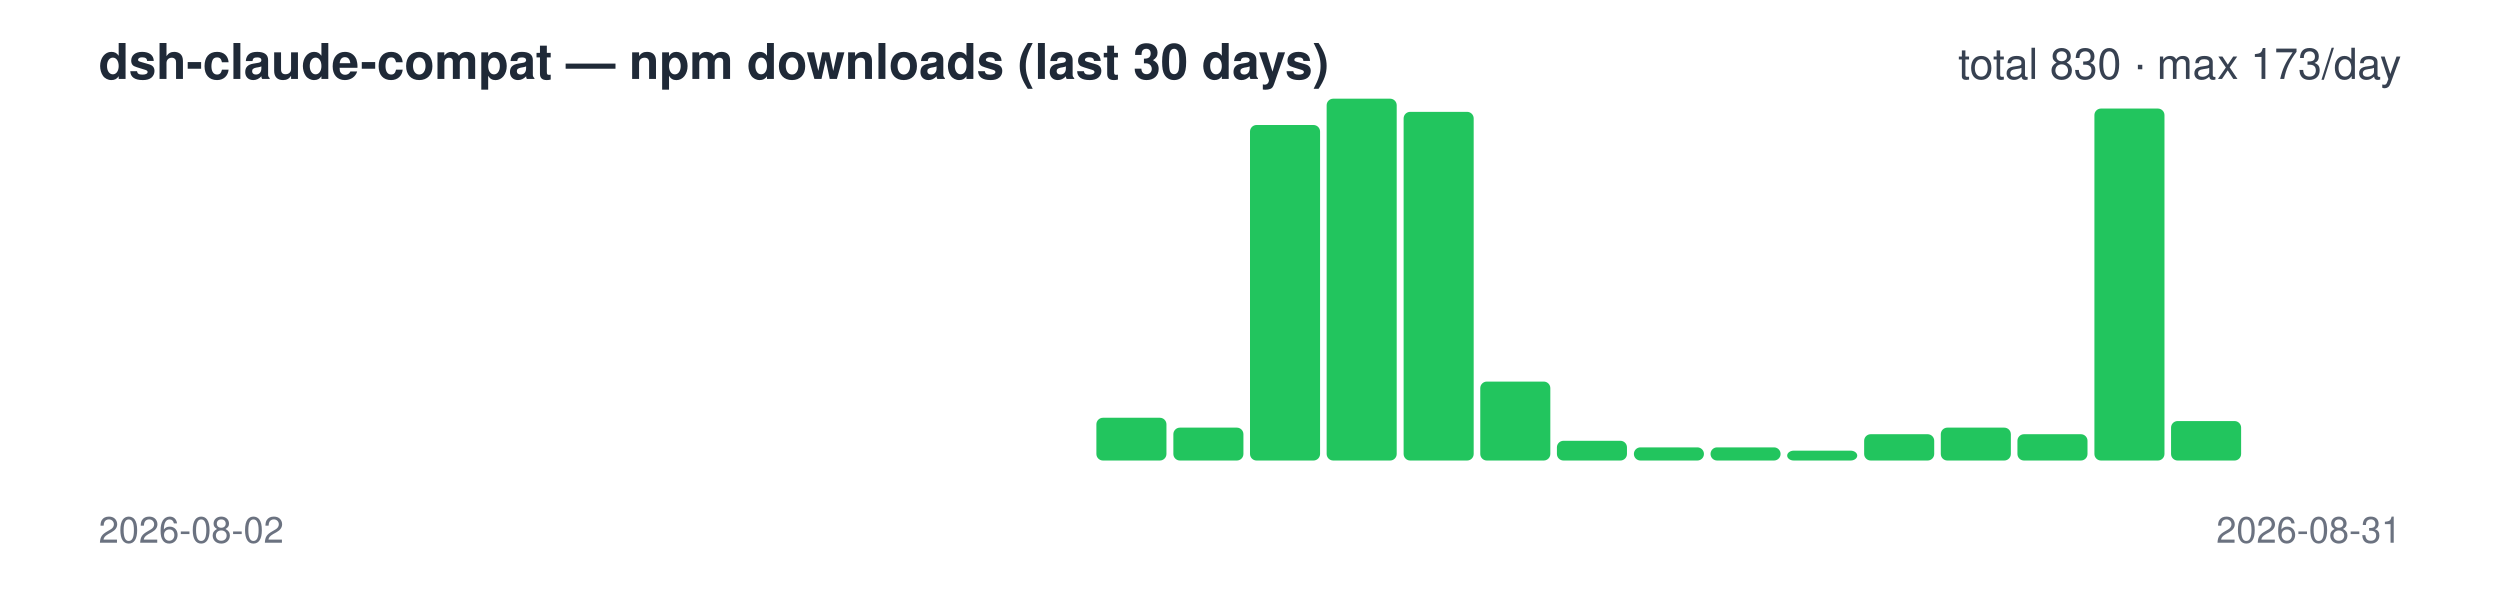
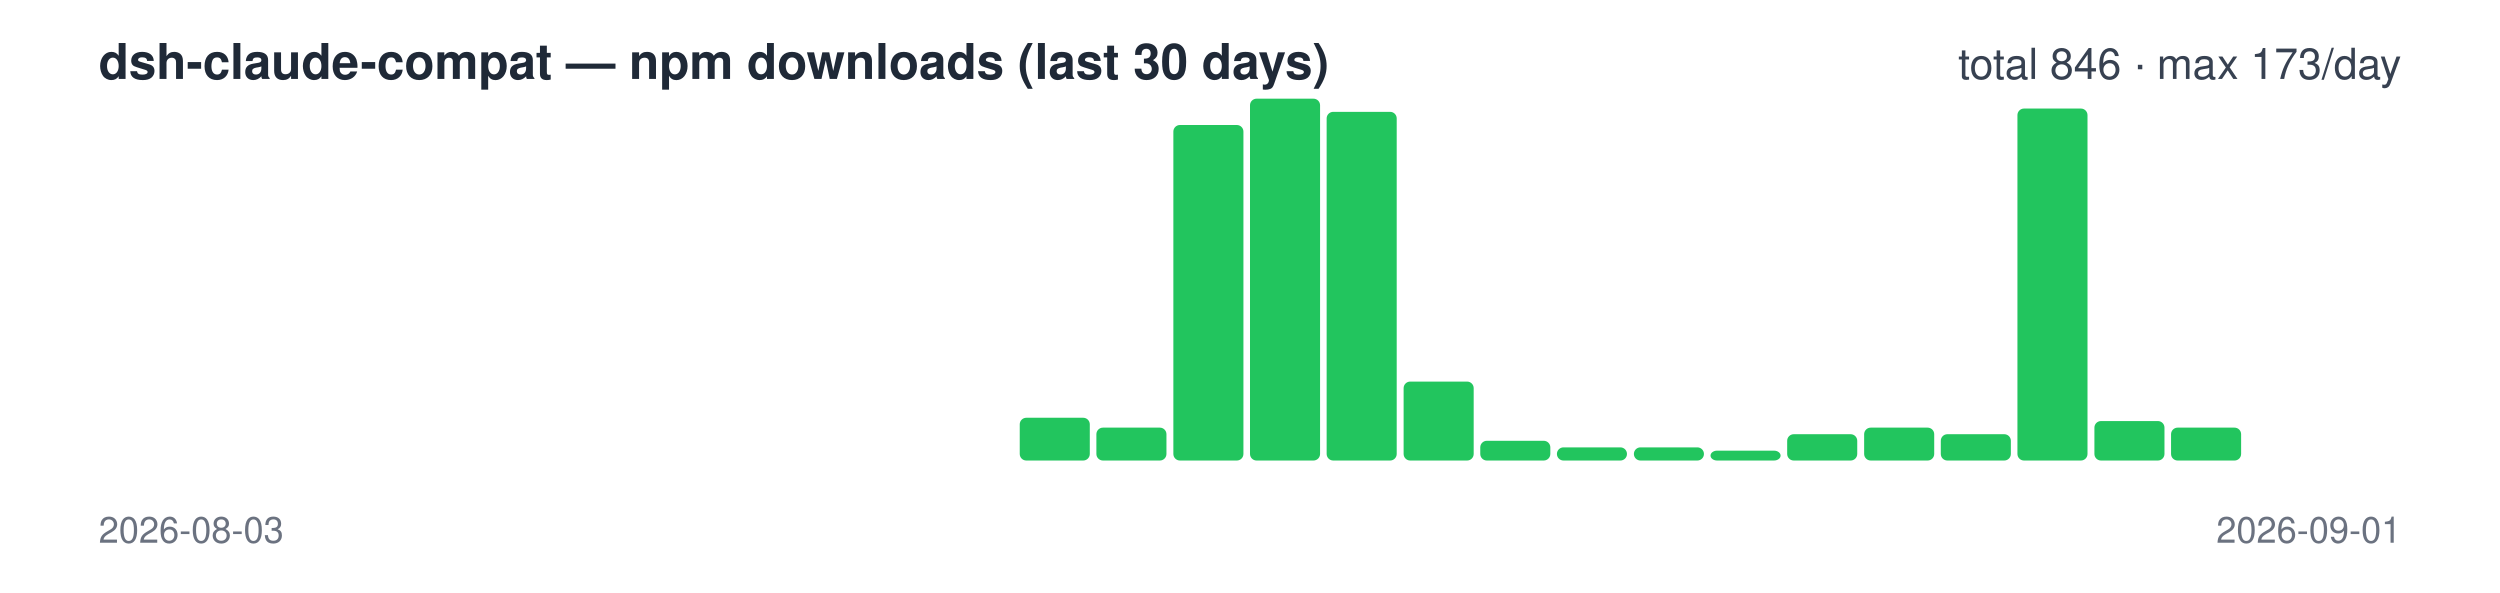
<svg xmlns="http://www.w3.org/2000/svg" width="760" height="180" viewBox="0 0 760 180" font-family="-apple-system,Segoe UI,Helvetica,Arial,sans-serif">
  <text x="30" y="24" font-size="15" font-weight="600" fill="#1f2937">dsh-claude-compat — npm downloads (last 30 days)</text>
-   <text x="730" y="24" font-size="13" text-anchor="end" fill="#374151">total 830 · max 173/day</text>
+   <text x="730" y="24" font-size="13" text-anchor="end" fill="#374151">total 846 · max 173/day</text>
  <rect x="30.0" y="140" width="21.3" height="0" rx="2" fill="#22c55e" />
  <rect x="53.3" y="140" width="21.3" height="0" rx="2" fill="#22c55e" />
  <rect x="76.7" y="140" width="21.3" height="0" rx="2" fill="#22c55e" />
  <rect x="100.0" y="140" width="21.3" height="0" rx="2" fill="#22c55e" />
  <rect x="123.3" y="140" width="21.3" height="0" rx="2" fill="#22c55e" />
  <rect x="146.7" y="140" width="21.3" height="0" rx="2" fill="#22c55e" />
  <rect x="170.0" y="140" width="21.3" height="0" rx="2" fill="#22c55e" />
  <rect x="193.3" y="140" width="21.3" height="0" rx="2" fill="#22c55e" />
  <rect x="216.7" y="140" width="21.3" height="0" rx="2" fill="#22c55e" />
  <rect x="240.0" y="140" width="21.3" height="0" rx="2" fill="#22c55e" />
  <rect x="263.3" y="140" width="21.3" height="0" rx="2" fill="#22c55e" />
  <rect x="286.7" y="140" width="21.3" height="0" rx="2" fill="#22c55e" />
-   <rect x="310.0" y="140" width="21.3" height="0" rx="2" fill="#22c55e" />
-   <rect x="333.3" y="127" width="21.3" height="13" rx="2" fill="#22c55e" />
-   <rect x="356.7" y="130" width="21.3" height="10" rx="2" fill="#22c55e" />
-   <rect x="380.0" y="38" width="21.3" height="102" rx="2" fill="#22c55e" />
-   <rect x="403.3" y="30" width="21.3" height="110" rx="2" fill="#22c55e" />
-   <rect x="426.7" y="34" width="21.3" height="106" rx="2" fill="#22c55e" />
-   <rect x="450.0" y="116" width="21.3" height="24" rx="2" fill="#22c55e" />
-   <rect x="473.3" y="134" width="21.3" height="6" rx="2" fill="#22c55e" />
+   <rect x="310.0" y="127" width="21.3" height="13" rx="2" fill="#22c55e" />
+   <rect x="333.3" y="130" width="21.3" height="10" rx="2" fill="#22c55e" />
+   <rect x="356.7" y="38" width="21.3" height="102" rx="2" fill="#22c55e" />
+   <rect x="380.0" y="30" width="21.3" height="110" rx="2" fill="#22c55e" />
+   <rect x="403.3" y="34" width="21.3" height="106" rx="2" fill="#22c55e" />
+   <rect x="426.7" y="116" width="21.3" height="24" rx="2" fill="#22c55e" />
+   <rect x="450.0" y="134" width="21.3" height="6" rx="2" fill="#22c55e" />
+   <rect x="473.3" y="136" width="21.3" height="4" rx="2" fill="#22c55e" />
  <rect x="496.7" y="136" width="21.3" height="4" rx="2" fill="#22c55e" />
-   <rect x="520.0" y="136" width="21.3" height="4" rx="2" fill="#22c55e" />
-   <rect x="543.3" y="137" width="21.3" height="3" rx="2" fill="#22c55e" />
-   <rect x="566.7" y="132" width="21.3" height="8" rx="2" fill="#22c55e" />
-   <rect x="590.0" y="130" width="21.3" height="10" rx="2" fill="#22c55e" />
-   <rect x="613.3" y="132" width="21.3" height="8" rx="2" fill="#22c55e" />
-   <rect x="636.7" y="33" width="21.3" height="107" rx="2" fill="#22c55e" />
-   <rect x="660.0" y="128" width="21.3" height="12" rx="2" fill="#22c55e" />
+   <rect x="520.0" y="137" width="21.3" height="3" rx="2" fill="#22c55e" />
+   <rect x="543.3" y="132" width="21.3" height="8" rx="2" fill="#22c55e" />
+   <rect x="566.7" y="130" width="21.3" height="10" rx="2" fill="#22c55e" />
+   <rect x="590.0" y="132" width="21.3" height="8" rx="2" fill="#22c55e" />
+   <rect x="613.3" y="33" width="21.3" height="107" rx="2" fill="#22c55e" />
+   <rect x="636.7" y="128" width="21.3" height="12" rx="2" fill="#22c55e" />
+   <rect x="660.0" y="130" width="21.3" height="10" rx="2" fill="#22c55e" />
  <rect x="683.3" y="140" width="21.3" height="0" rx="2" fill="#22c55e" />
  <rect x="706.7" y="140" width="21.3" height="0" rx="2" fill="#22c55e" />
-   <text x="30" y="165" font-size="11" fill="#6b7280">2026-08-02</text>
-   <text x="730" y="165" font-size="11" text-anchor="end" fill="#6b7280">2026-08-31</text>
+   <text x="30" y="165" font-size="11" fill="#6b7280">2026-08-03</text>
+   <text x="730" y="165" font-size="11" text-anchor="end" fill="#6b7280">2026-09-01</text>
</svg>
